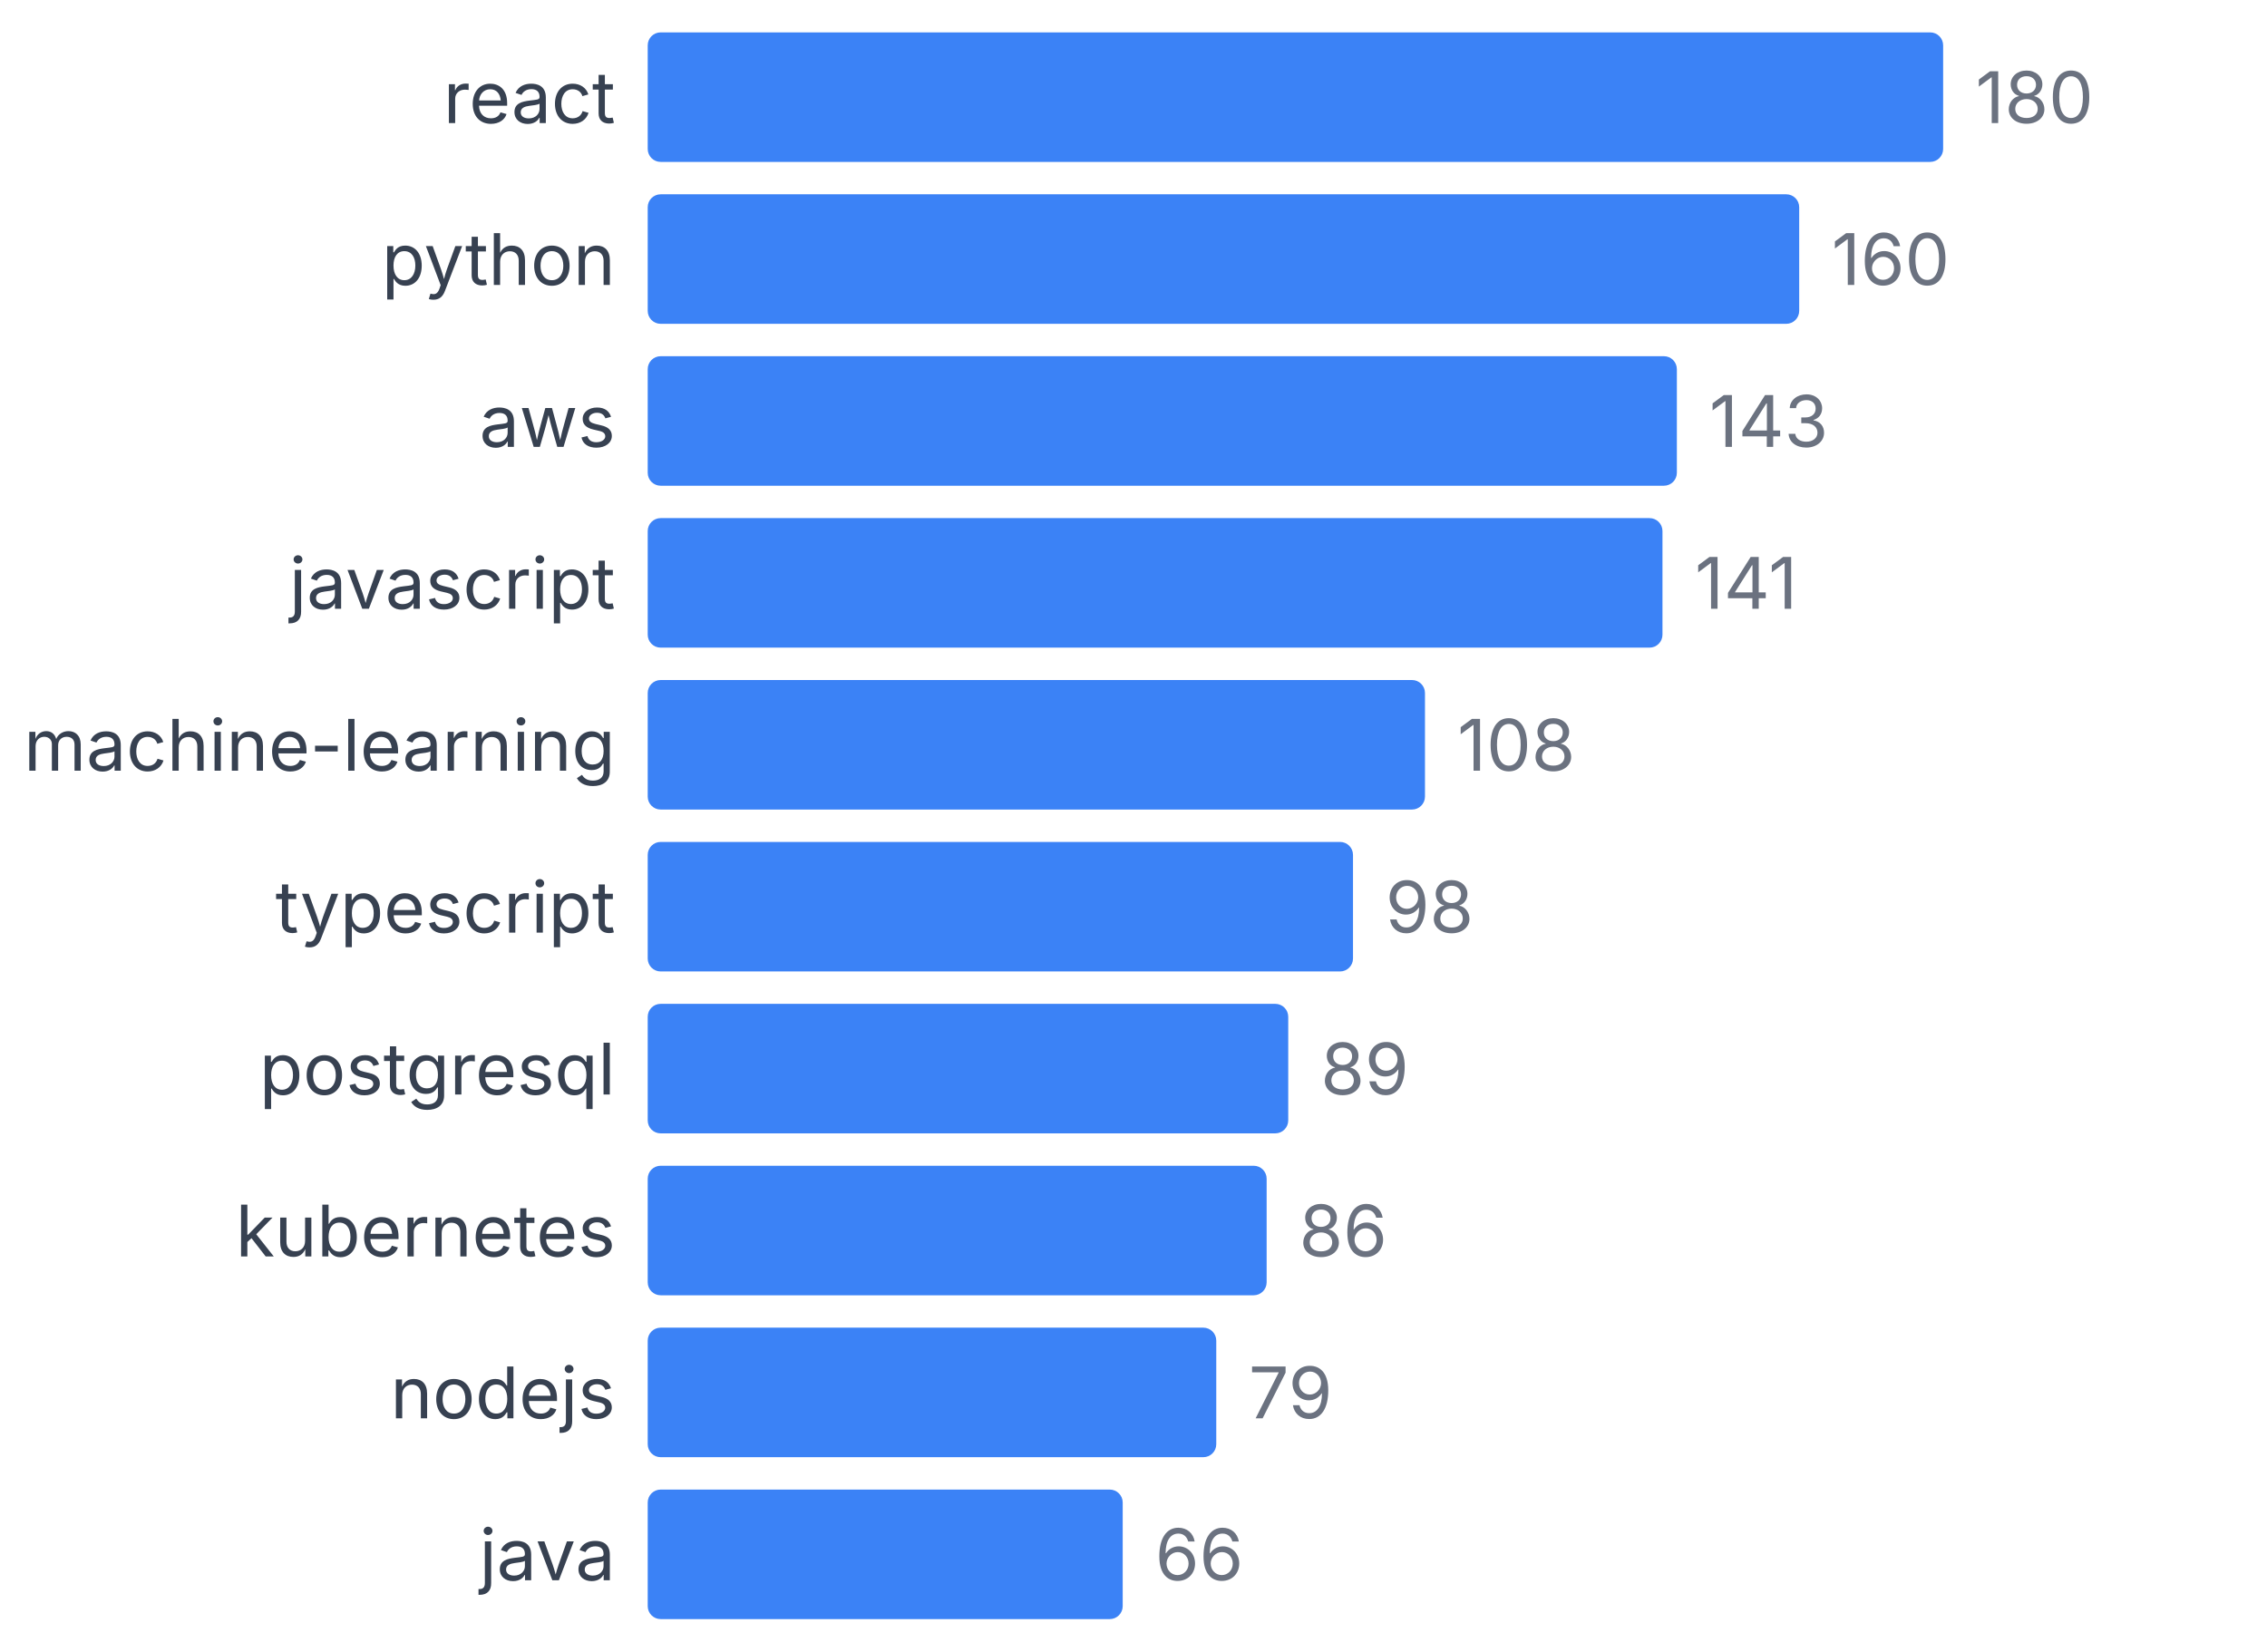
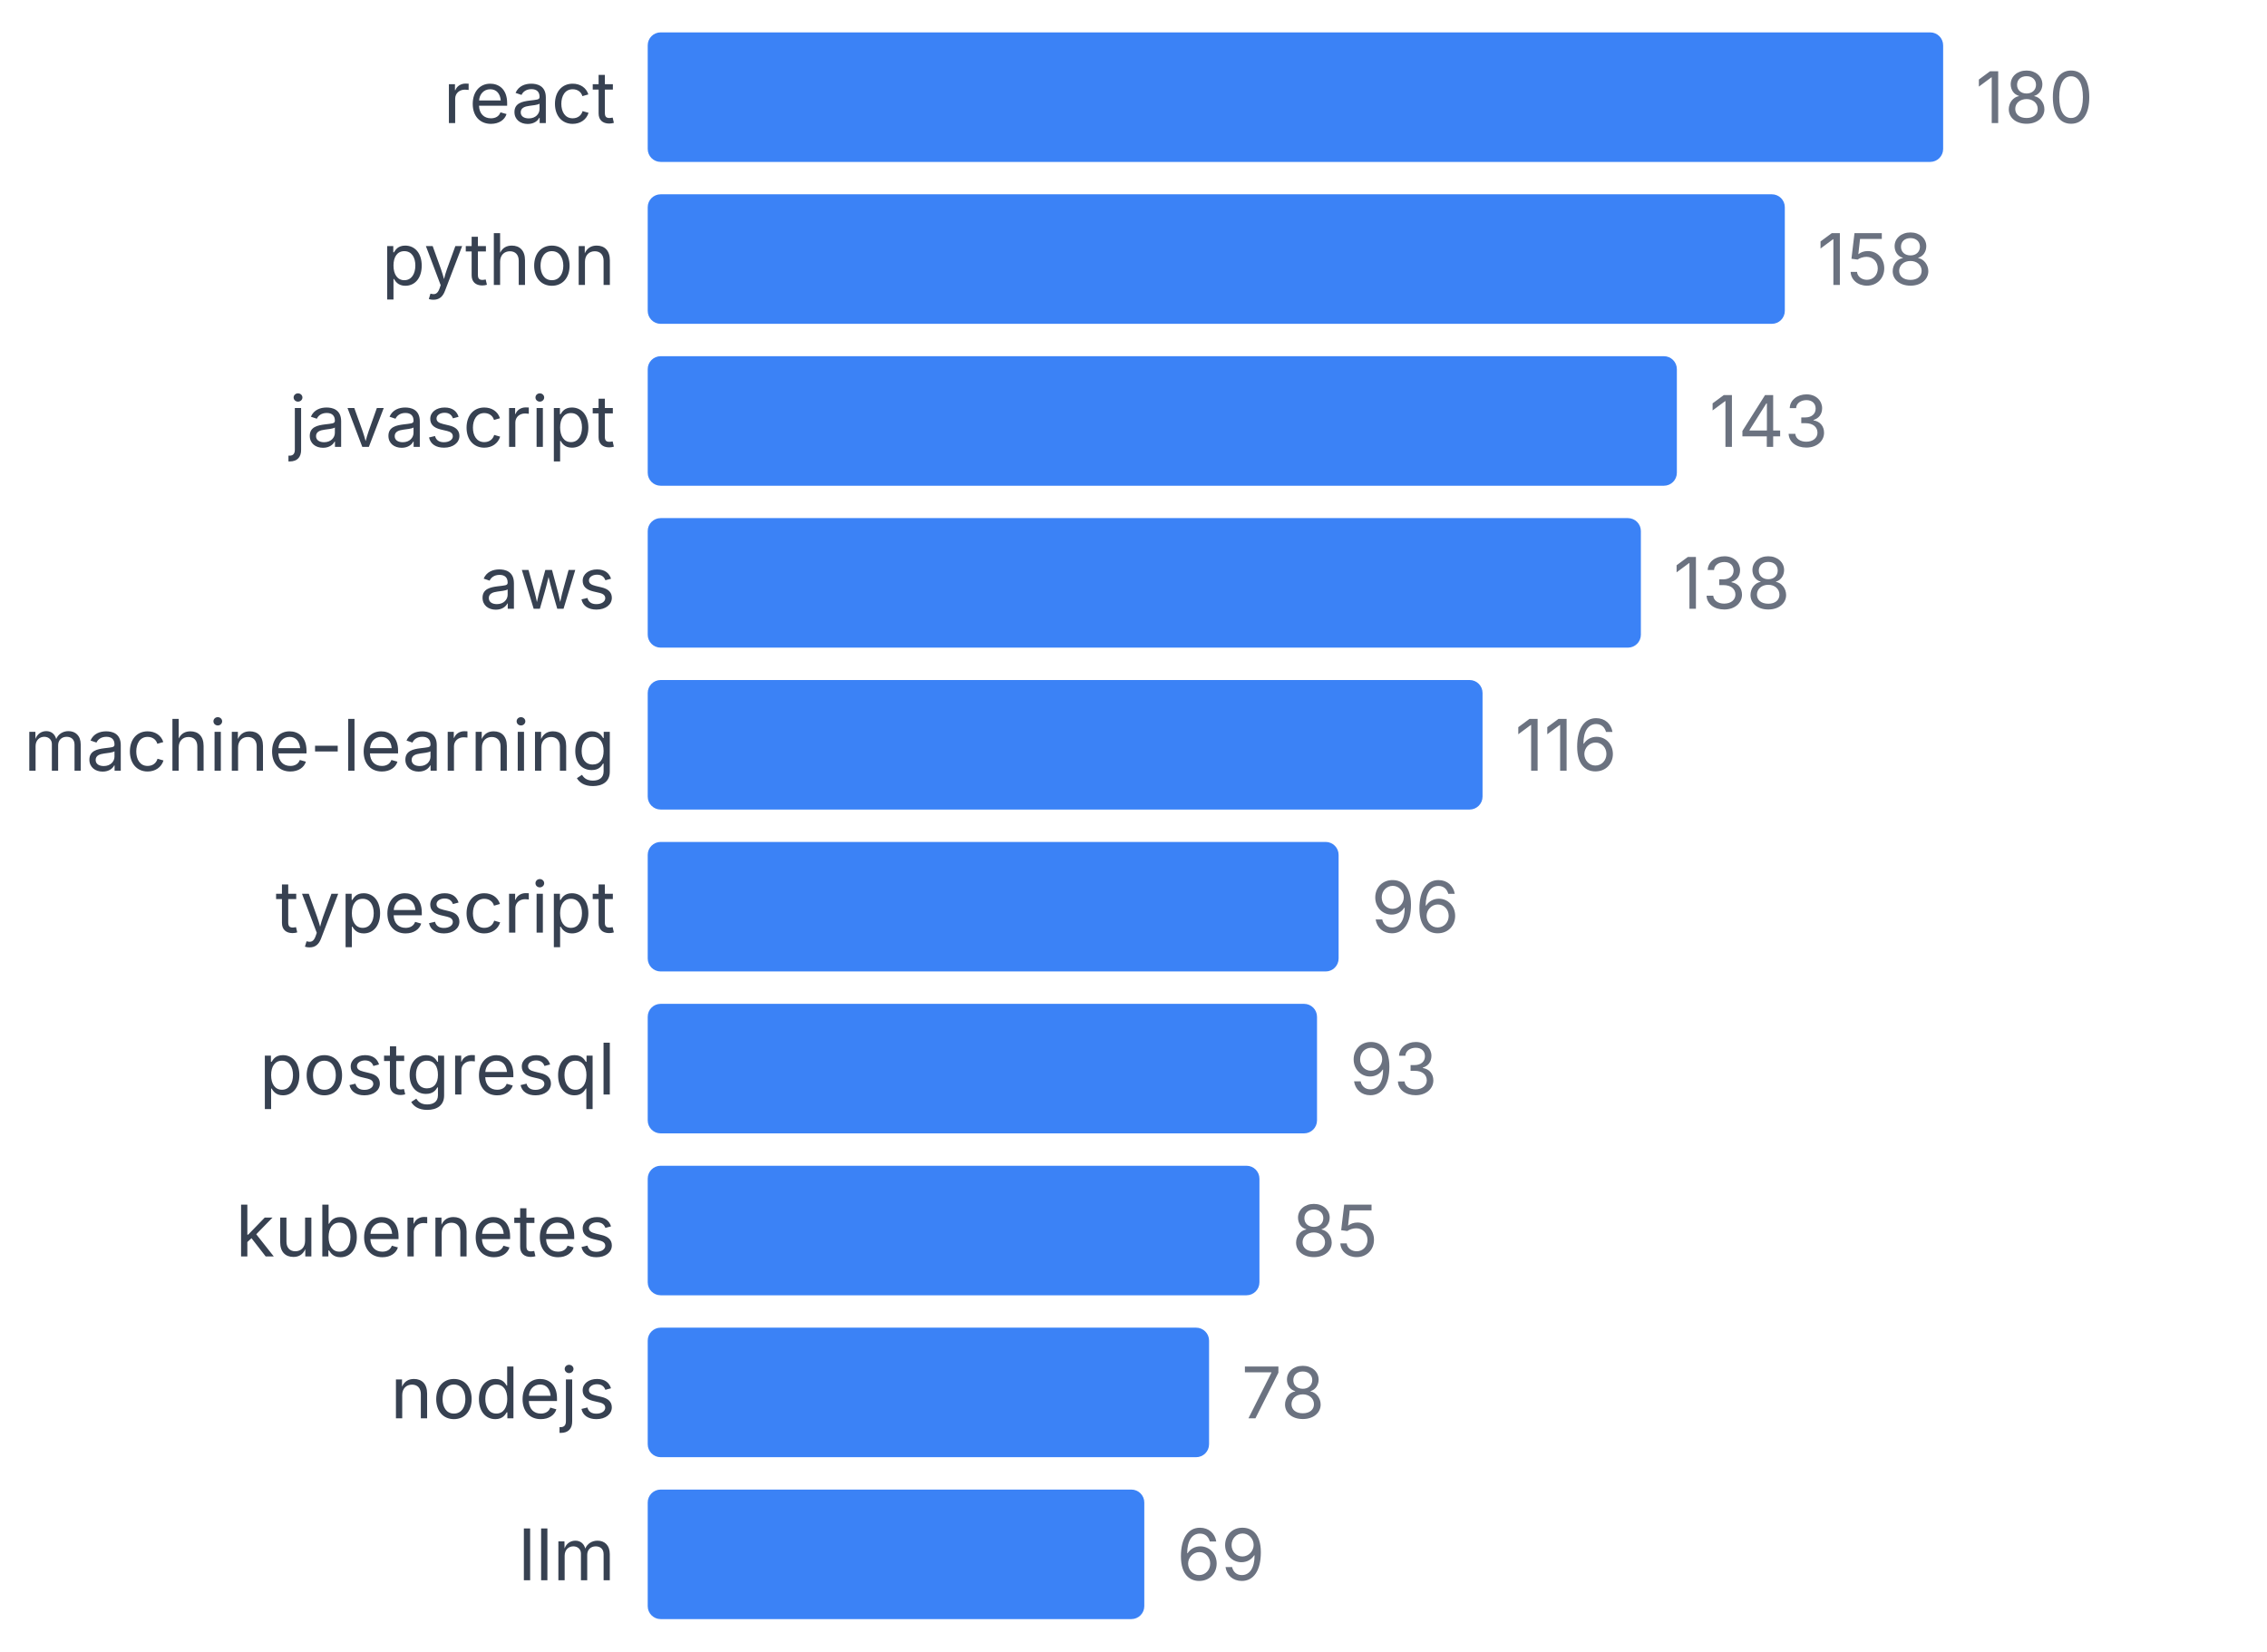
<svg xmlns="http://www.w3.org/2000/svg" width="350" height="255" viewBox="0 0 350 255">
  <style>
    text { font-family: system-ui, -apple-system, sans-serif; }
  </style>
  <text x="95" y="19" text-anchor="end" font-size="11" fill="#374151">react</text>
  <rect x="100" y="5" width="200" height="20" fill="#3b82f6" rx="2" />
  <text x="305" y="19" font-size="11" fill="#6b7280">180</text>
  <text x="95" y="44" text-anchor="end" font-size="11" fill="#374151">python</text>
-   <rect x="100" y="30" width="177.778" height="20" fill="#3b82f6" rx="2" />
-   <text x="282.778" y="44" font-size="11" fill="#6b7280">160</text>
-   <text x="95" y="69" text-anchor="end" font-size="11" fill="#374151">aws</text>
+   <rect x="100" y="30" width="175.556" height="20" fill="#3b82f6" rx="2" />
+   <text x="280.556" y="44" font-size="11" fill="#6b7280">158</text>
+   <text x="95" y="69" text-anchor="end" font-size="11" fill="#374151">javascript</text>
  <rect x="100" y="55" width="158.889" height="20" fill="#3b82f6" rx="2" />
  <text x="263.889" y="69" font-size="11" fill="#6b7280">143</text>
-   <text x="95" y="94" text-anchor="end" font-size="11" fill="#374151">javascript</text>
-   <rect x="100" y="80" width="156.667" height="20" fill="#3b82f6" rx="2" />
-   <text x="261.667" y="94" font-size="11" fill="#6b7280">141</text>
+   <text x="95" y="94" text-anchor="end" font-size="11" fill="#374151">aws</text>
+   <rect x="100" y="80" width="153.333" height="20" fill="#3b82f6" rx="2" />
+   <text x="258.333" y="94" font-size="11" fill="#6b7280">138</text>
  <text x="95" y="119" text-anchor="end" font-size="11" fill="#374151">machine-learning</text>
-   <rect x="100" y="105" width="120" height="20" fill="#3b82f6" rx="2" />
-   <text x="225" y="119" font-size="11" fill="#6b7280">108</text>
+   <rect x="100" y="105" width="128.889" height="20" fill="#3b82f6" rx="2" />
+   <text x="233.889" y="119" font-size="11" fill="#6b7280">116</text>
  <text x="95" y="144" text-anchor="end" font-size="11" fill="#374151">typescript</text>
-   <rect x="100" y="130" width="108.889" height="20" fill="#3b82f6" rx="2" />
-   <text x="213.889" y="144" font-size="11" fill="#6b7280">98</text>
+   <rect x="100" y="130" width="106.667" height="20" fill="#3b82f6" rx="2" />
+   <text x="211.667" y="144" font-size="11" fill="#6b7280">96</text>
  <text x="95" y="169" text-anchor="end" font-size="11" fill="#374151">postgresql</text>
-   <rect x="100" y="155" width="98.889" height="20" fill="#3b82f6" rx="2" />
-   <text x="203.889" y="169" font-size="11" fill="#6b7280">89</text>
+   <rect x="100" y="155" width="103.333" height="20" fill="#3b82f6" rx="2" />
+   <text x="208.333" y="169" font-size="11" fill="#6b7280">93</text>
  <text x="95" y="194" text-anchor="end" font-size="11" fill="#374151">kubernetes</text>
-   <rect x="100" y="180" width="95.556" height="20" fill="#3b82f6" rx="2" />
-   <text x="200.556" y="194" font-size="11" fill="#6b7280">86</text>
+   <rect x="100" y="180" width="94.444" height="20" fill="#3b82f6" rx="2" />
+   <text x="199.444" y="194" font-size="11" fill="#6b7280">85</text>
  <text x="95" y="219" text-anchor="end" font-size="11" fill="#374151">nodejs</text>
-   <rect x="100" y="205" width="87.778" height="20" fill="#3b82f6" rx="2" />
-   <text x="192.778" y="219" font-size="11" fill="#6b7280">79</text>
-   <text x="95" y="244" text-anchor="end" font-size="11" fill="#374151">java</text>
-   <rect x="100" y="230" width="73.333" height="20" fill="#3b82f6" rx="2" />
-   <text x="178.333" y="244" font-size="11" fill="#6b7280">66</text>
+   <rect x="100" y="205" width="86.667" height="20" fill="#3b82f6" rx="2" />
+   <text x="191.667" y="219" font-size="11" fill="#6b7280">78</text>
+   <text x="95" y="244" text-anchor="end" font-size="11" fill="#374151">llm</text>
+   <rect x="100" y="230" width="76.667" height="20" fill="#3b82f6" rx="2" />
+   <text x="181.667" y="244" font-size="11" fill="#6b7280">69</text>
</svg>
